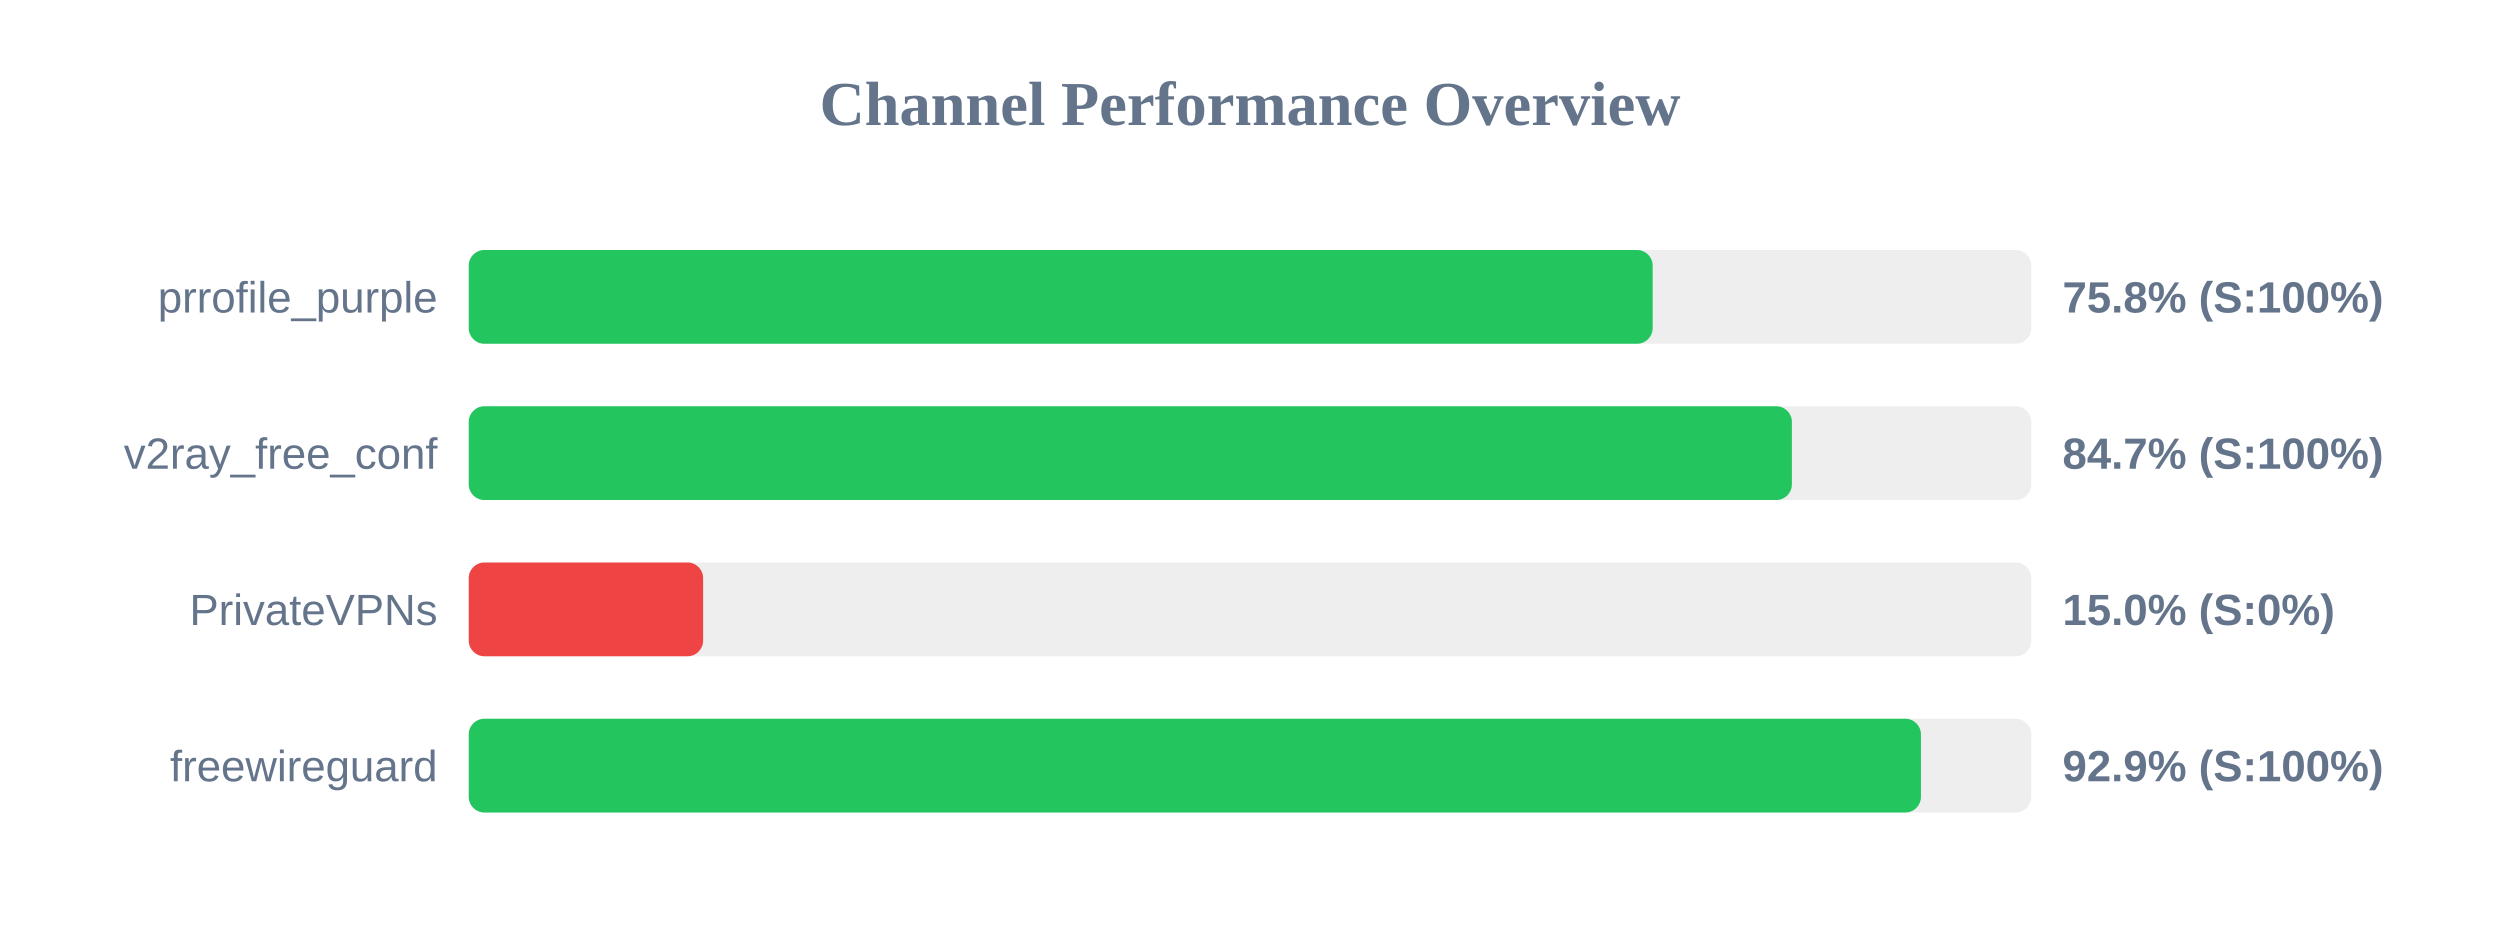
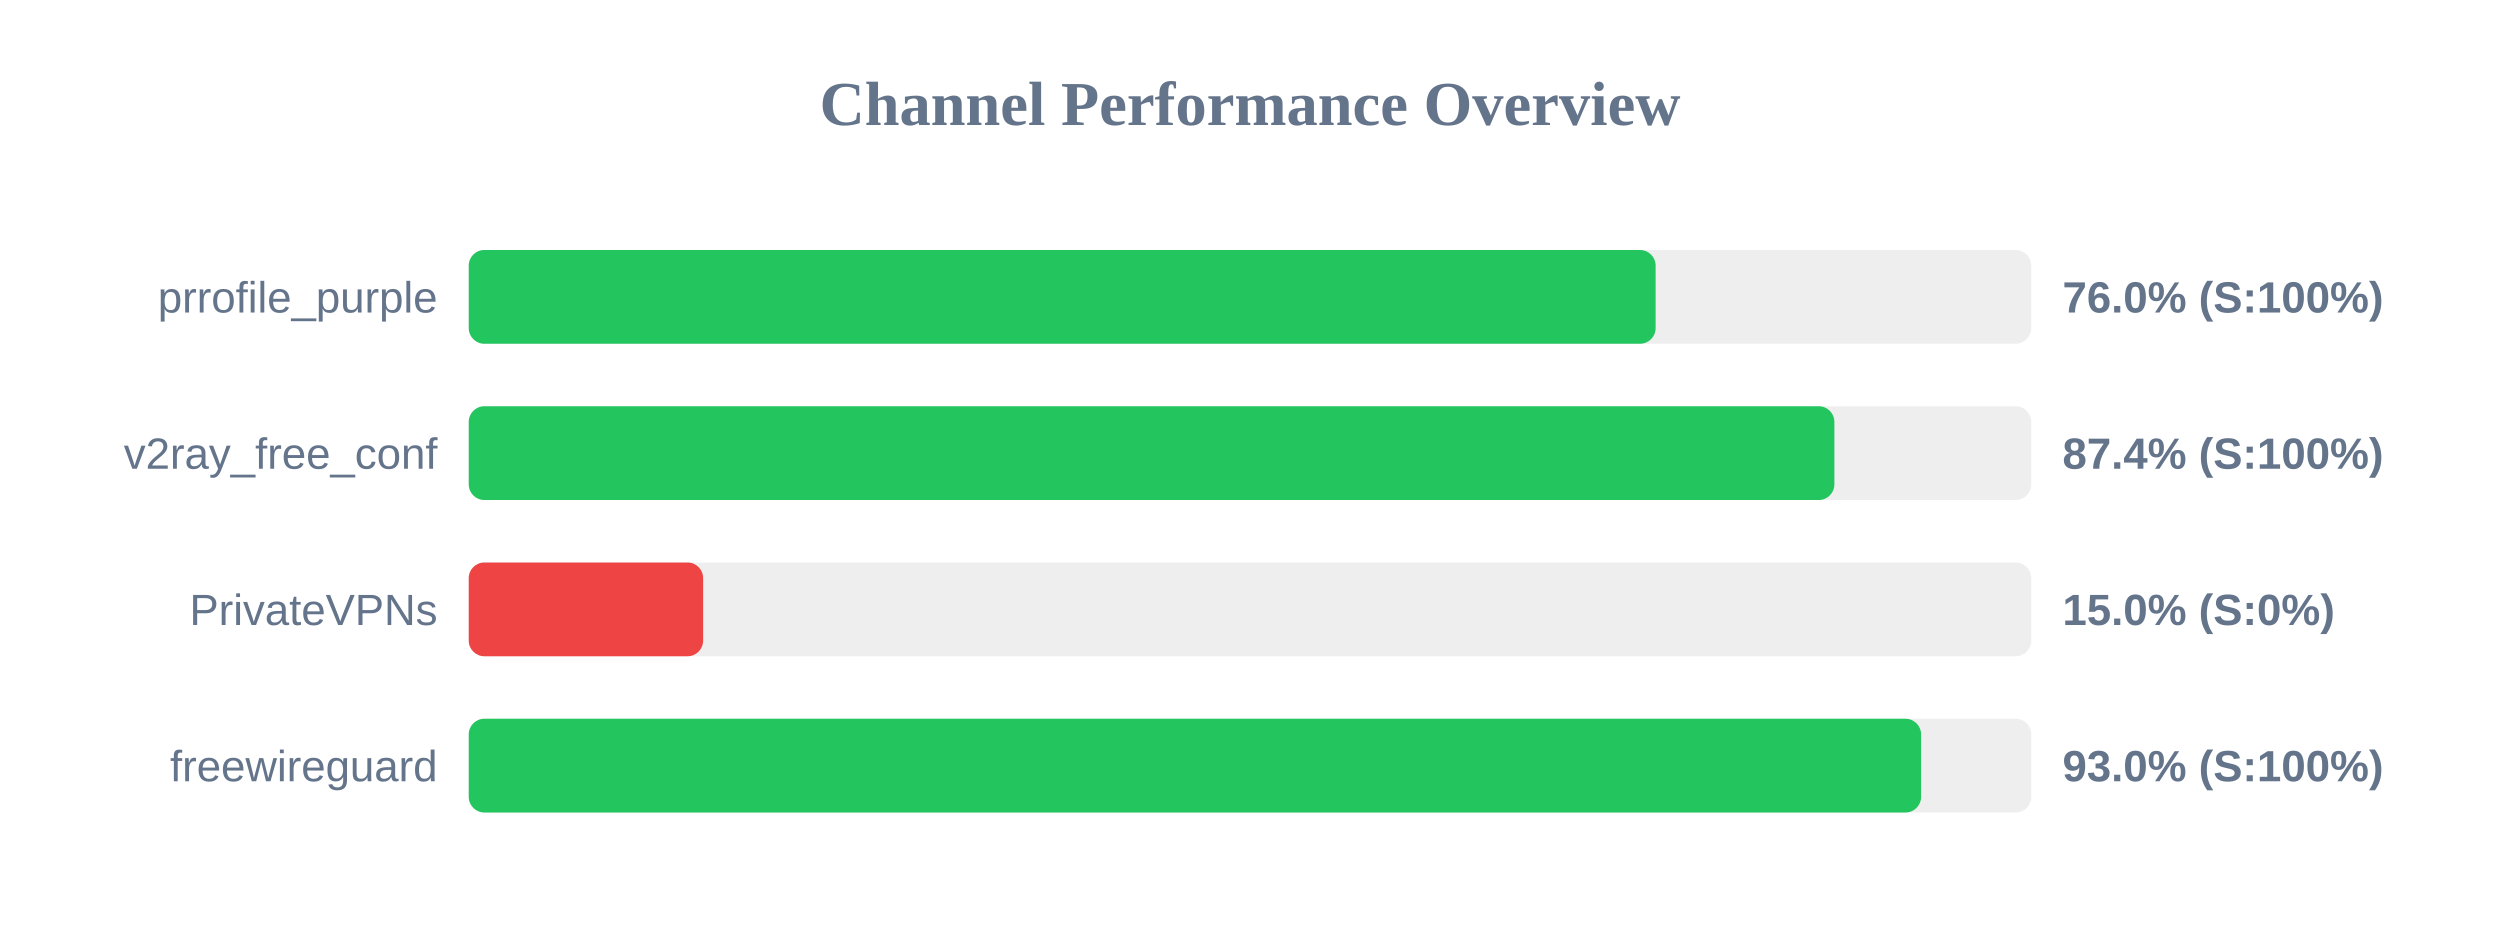
<svg xmlns="http://www.w3.org/2000/svg" width="800" height="300" version="1.1">
  <style>
        .row { font: 14px Arial; fill: #64748b; }
        .score { font: bold 14px Arial; fill: #64748b; }
    </style>
  <text x="400" y="40" text-anchor="middle" font-size="20px" font-weight="bold" fill="#64748b">Channel Performance Overview</text>
  <rect x="150" y="80" width="500" height="30" fill="#eee" rx="5" />
-   <rect x="150" y="80" width="378.85" height="30" fill="#22c55e" rx="5" />
+   <rect x="150" y="80" width="379.8" height="30" fill="#22c55e" rx="5" />
  <text x="140" y="100" text-anchor="end" class="row">prrofile_purple</text>
-   <text x="660" y="100" text-anchor="start" class="score">75.8% (S:100%)</text>
+   <text x="660" y="100" text-anchor="start" class="score">76.0% (S:100%)</text>
  <rect x="150" y="130" width="500" height="30" fill="#eee" rx="5" />
-   <rect x="150" y="130" width="423.4" height="30" fill="#22c55e" rx="5" />
+   <rect x="150" y="130" width="437.0" height="30" fill="#22c55e" rx="5" />
  <text x="140" y="150" text-anchor="end" class="row">v2ray_free_conf</text>
-   <text x="660" y="150" text-anchor="start" class="score">84.7% (S:100%)</text>
+   <text x="660" y="150" text-anchor="start" class="score">87.4% (S:100%)</text>
  <rect x="150" y="180" width="500" height="30" fill="#eee" rx="5" />
  <rect x="150" y="180" width="75.0" height="30" fill="#ef4444" rx="5" />
  <text x="140" y="200" text-anchor="end" class="row">PrivateVPNs</text>
  <text x="660" y="200" text-anchor="start" class="score">15.0% (S:0%)</text>
  <rect x="150" y="230" width="500" height="30" fill="#eee" rx="5" />
-   <rect x="150" y="230" width="464.7" height="30" fill="#22c55e" rx="5" />
+   <rect x="150" y="230" width="464.75" height="30" fill="#22c55e" rx="5" />
  <text x="140" y="250" text-anchor="end" class="row">freewireguard</text>
-   <text x="660" y="250" text-anchor="start" class="score">92.9% (S:100%)</text>
+   <text x="660" y="250" text-anchor="start" class="score">93.0% (S:100%)</text>
</svg>
